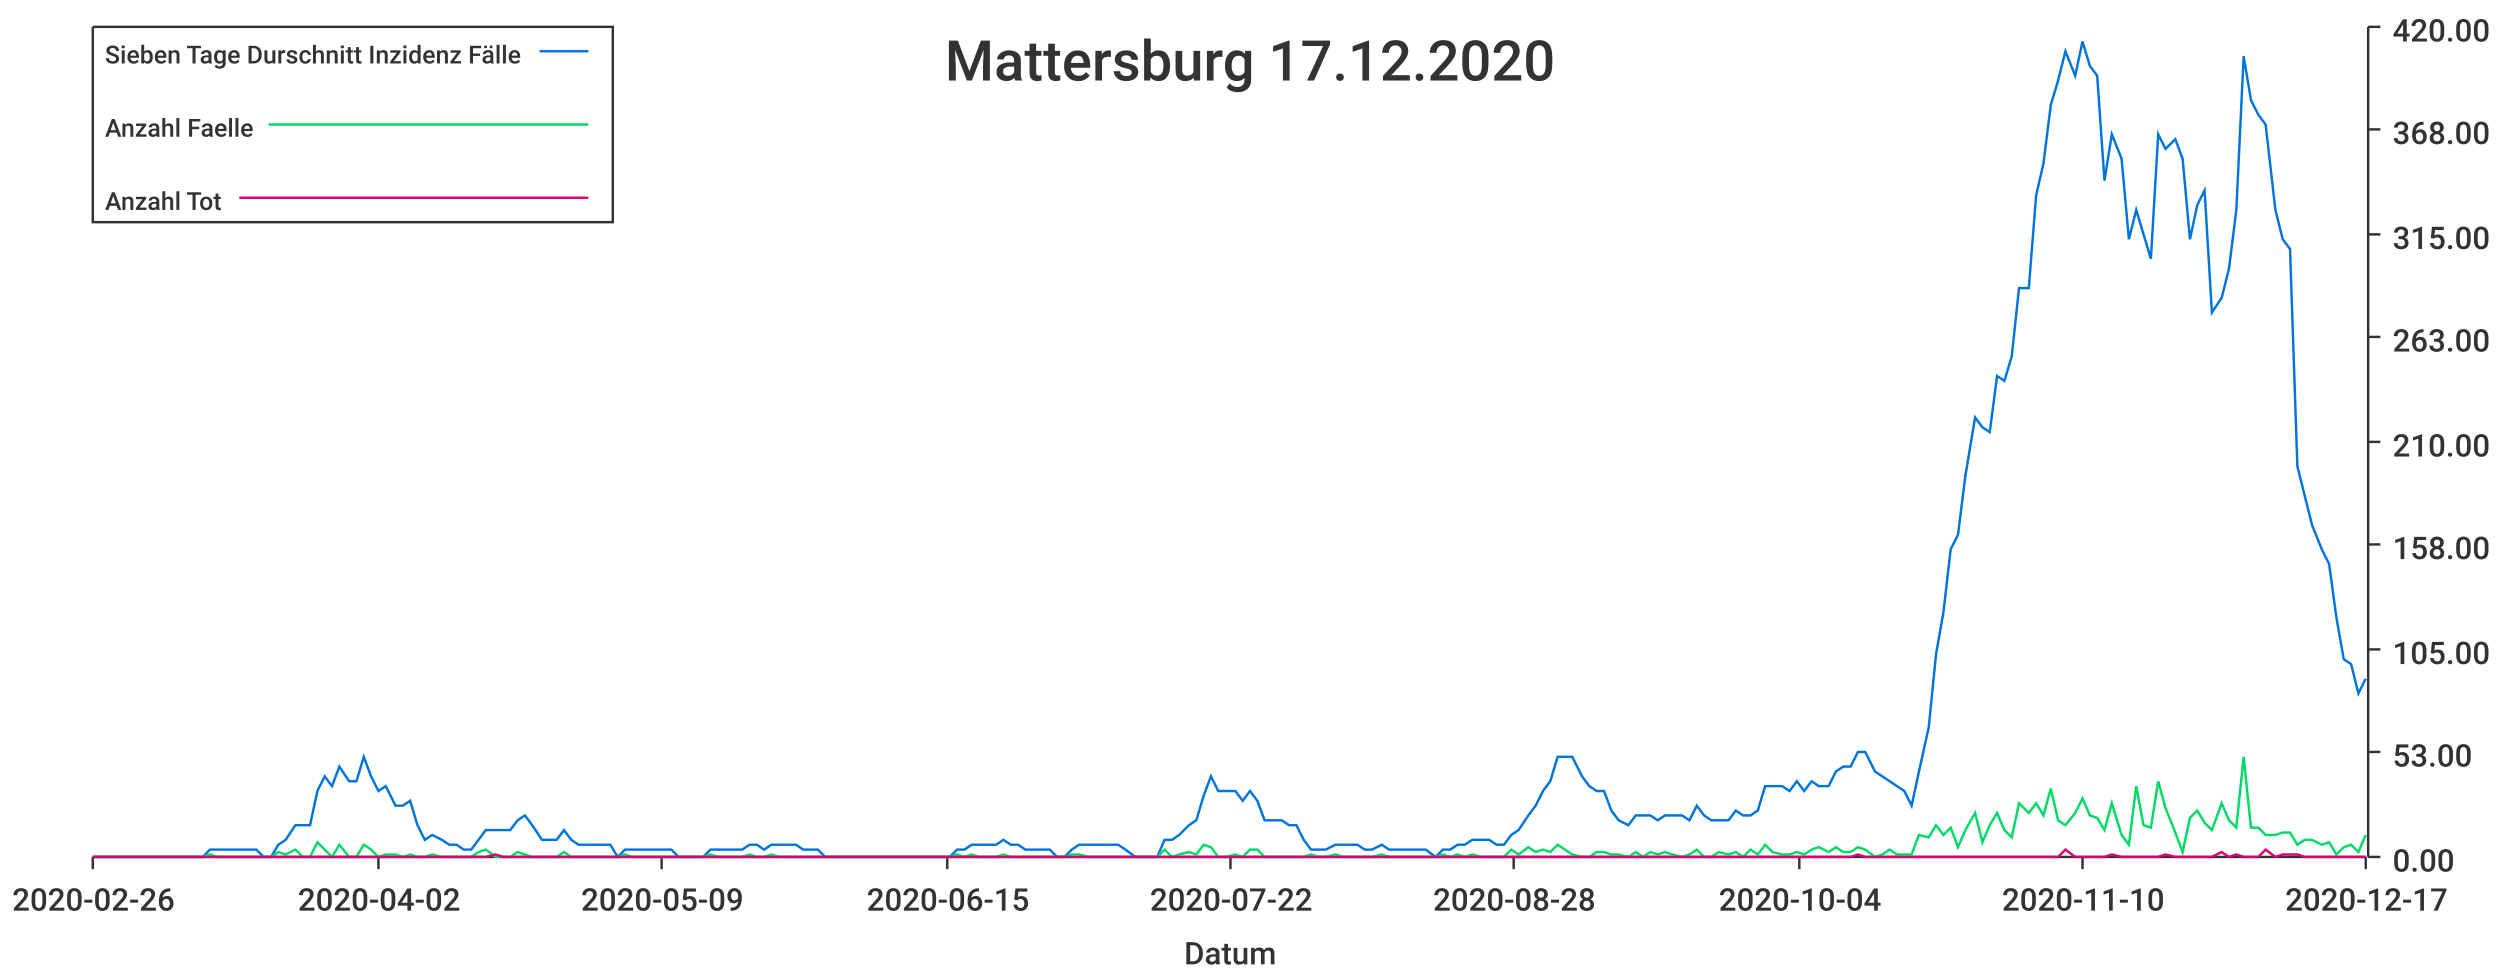
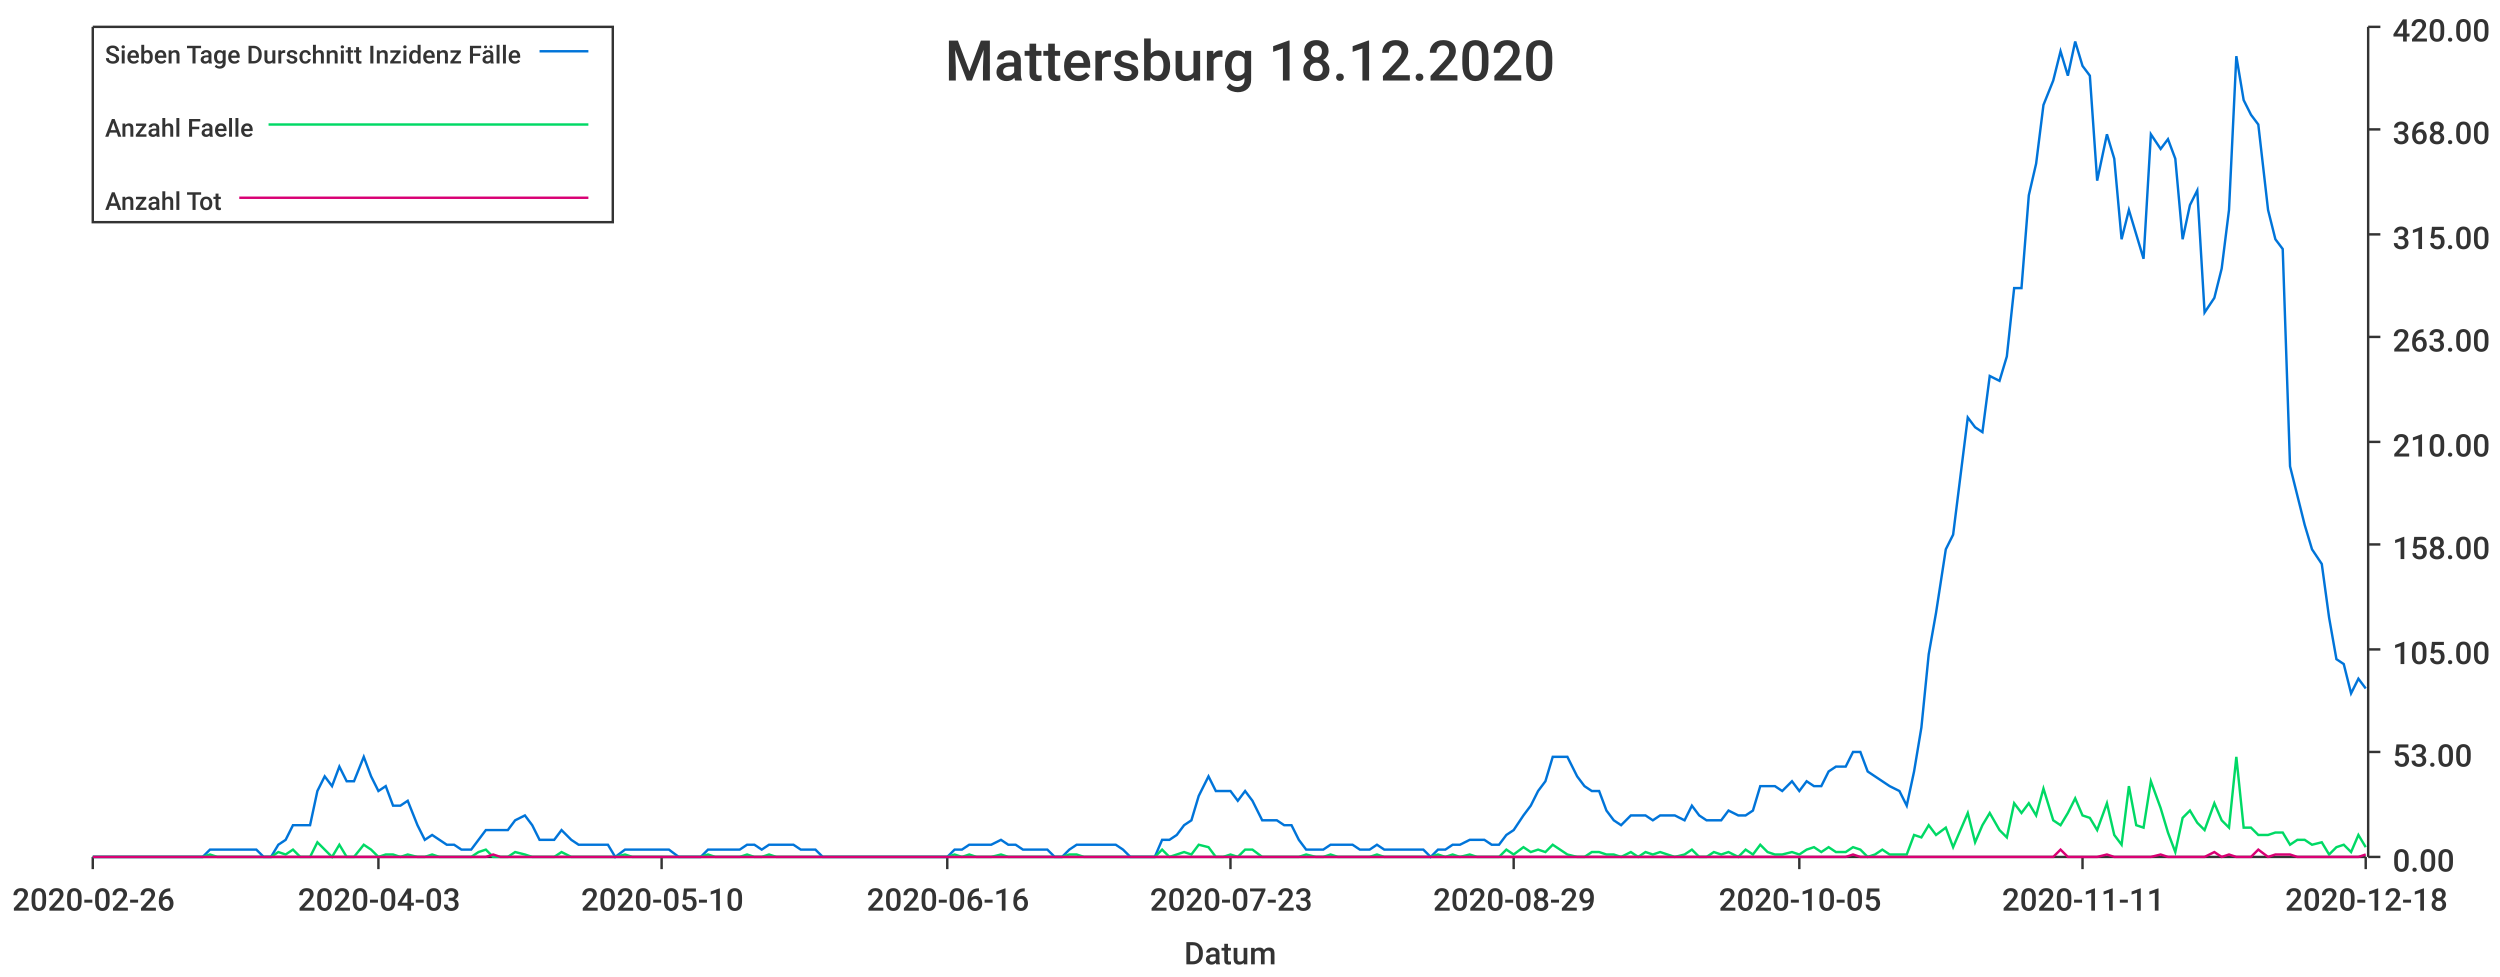
<svg xmlns="http://www.w3.org/2000/svg" width="1024" height="400">\n<path d="M 0 0 L 1024 0 L 1024 400 L 0 400 L 0 0" style="stroke-width:0;stroke:rgba(255,255,255,1.0);fill:rgba(255,255,255,1.0)" />
  <path d="M 38 11 L 969 11 L 969 351 L 38 351 L 38 11" style="stroke-width:0;stroke:rgba(255,255,255,1.0);fill:rgba(255,255,255,1.0)" />
  <path d="M 38 351 L 969 351" style="stroke-width:1;stroke:rgba(51,51,51,1.0);fill:none" />
  <path d="M 38 351 L 38 356" style="stroke-width:1;stroke:rgba(51,51,51,1.0);fill:none" />
  <text x="5" y="373" style="stroke-width:0;stroke:none;fill:rgba(51,51,51,1.0);font-size:12.8px;font-family:'Roboto Medium',sans-serif">2020-02-26</text>
  <path d="M 155 351 L 155 356" style="stroke-width:1;stroke:rgba(51,51,51,1.0);fill:none" />
-   <text x="122" y="373" style="stroke-width:0;stroke:none;fill:rgba(51,51,51,1.0);font-size:12.8px;font-family:'Roboto Medium',sans-serif">2020-04-02</text>
+   <text x="122" y="373" style="stroke-width:0;stroke:none;fill:rgba(51,51,51,1.0);font-size:12.8px;font-family:'Roboto Medium',sans-serif">2020-04-03</text>
  <path d="M 271 351 L 271 356" style="stroke-width:1;stroke:rgba(51,51,51,1.0);fill:none" />
-   <text x="238" y="373" style="stroke-width:0;stroke:none;fill:rgba(51,51,51,1.0);font-size:12.8px;font-family:'Roboto Medium',sans-serif">2020-05-09</text>
+   <text x="238" y="373" style="stroke-width:0;stroke:none;fill:rgba(51,51,51,1.0);font-size:12.8px;font-family:'Roboto Medium',sans-serif">2020-05-10</text>
  <path d="M 388 351 L 388 356" style="stroke-width:1;stroke:rgba(51,51,51,1.0);fill:none" />
-   <text x="355" y="373" style="stroke-width:0;stroke:none;fill:rgba(51,51,51,1.0);font-size:12.8px;font-family:'Roboto Medium',sans-serif">2020-06-15</text>
+   <text x="355" y="373" style="stroke-width:0;stroke:none;fill:rgba(51,51,51,1.0);font-size:12.8px;font-family:'Roboto Medium',sans-serif">2020-06-16</text>
  <path d="M 504 351 L 504 356" style="stroke-width:1;stroke:rgba(51,51,51,1.0);fill:none" />
-   <text x="471" y="373" style="stroke-width:0;stroke:none;fill:rgba(51,51,51,1.0);font-size:12.8px;font-family:'Roboto Medium',sans-serif">2020-07-22</text>
+   <text x="471" y="373" style="stroke-width:0;stroke:none;fill:rgba(51,51,51,1.0);font-size:12.8px;font-family:'Roboto Medium',sans-serif">2020-07-23</text>
  <path d="M 620 351 L 620 356" style="stroke-width:1;stroke:rgba(51,51,51,1.0);fill:none" />
-   <text x="587" y="373" style="stroke-width:0;stroke:none;fill:rgba(51,51,51,1.0);font-size:12.8px;font-family:'Roboto Medium',sans-serif">2020-08-28</text>
+   <text x="587" y="373" style="stroke-width:0;stroke:none;fill:rgba(51,51,51,1.0);font-size:12.8px;font-family:'Roboto Medium',sans-serif">2020-08-29</text>
  <path d="M 737 351 L 737 356" style="stroke-width:1;stroke:rgba(51,51,51,1.0);fill:none" />
-   <text x="704" y="373" style="stroke-width:0;stroke:none;fill:rgba(51,51,51,1.0);font-size:12.8px;font-family:'Roboto Medium',sans-serif">2020-10-04</text>
+   <text x="704" y="373" style="stroke-width:0;stroke:none;fill:rgba(51,51,51,1.0);font-size:12.8px;font-family:'Roboto Medium',sans-serif">2020-10-05</text>
  <path d="M 853 351 L 853 356" style="stroke-width:1;stroke:rgba(51,51,51,1.0);fill:none" />
-   <text x="820" y="373" style="stroke-width:0;stroke:none;fill:rgba(51,51,51,1.0);font-size:12.8px;font-family:'Roboto Medium',sans-serif">2020-11-10</text>
+   <text x="820" y="373" style="stroke-width:0;stroke:none;fill:rgba(51,51,51,1.0);font-size:12.8px;font-family:'Roboto Medium',sans-serif">2020-11-11</text>
  <path d="M 969 351 L 969 356" style="stroke-width:1;stroke:rgba(51,51,51,1.0);fill:none" />
-   <text x="936" y="373" style="stroke-width:0;stroke:none;fill:rgba(51,51,51,1.0);font-size:12.8px;font-family:'Roboto Medium',sans-serif">2020-12-17</text>
+   <text x="936" y="373" style="stroke-width:0;stroke:none;fill:rgba(51,51,51,1.0);font-size:12.8px;font-family:'Roboto Medium',sans-serif">2020-12-18</text>
  <text x="485" y="395" style="stroke-width:0;stroke:none;fill:rgba(51,51,51,1.0);font-size:12.8px;font-family:'Roboto Medium',sans-serif">Datum</text>
  <path d="M 970 351 L 970 11" style="stroke-width:1;stroke:rgba(51,51,51,1.0);fill:none" />
  <path d="M 970 351 L 975 351" style="stroke-width:1;stroke:rgba(51,51,51,1.0);fill:none" />
  <text x="980" y="357" style="stroke-width:0;stroke:none;fill:rgba(51,51,51,1.0);font-size:12.8px;font-family:'Roboto Medium',sans-serif">0.00</text>
  <path d="M 970 308 L 975 308" style="stroke-width:1;stroke:rgba(51,51,51,1.0);fill:none" />
  <text x="980" y="314" style="stroke-width:0;stroke:none;fill:rgba(51,51,51,1.0);font-size:12.8px;font-family:'Roboto Medium',sans-serif">53.00</text>
  <path d="M 970 266 L 975 266" style="stroke-width:1;stroke:rgba(51,51,51,1.0);fill:none" />
  <text x="980" y="272" style="stroke-width:0;stroke:none;fill:rgba(51,51,51,1.0);font-size:12.8px;font-family:'Roboto Medium',sans-serif">105.00</text>
  <path d="M 970 223 L 975 223" style="stroke-width:1;stroke:rgba(51,51,51,1.0);fill:none" />
  <text x="980" y="229" style="stroke-width:0;stroke:none;fill:rgba(51,51,51,1.0);font-size:12.8px;font-family:'Roboto Medium',sans-serif">158.00</text>
  <path d="M 970 181 L 975 181" style="stroke-width:1;stroke:rgba(51,51,51,1.0);fill:none" />
  <text x="980" y="187" style="stroke-width:0;stroke:none;fill:rgba(51,51,51,1.0);font-size:12.8px;font-family:'Roboto Medium',sans-serif">210.00</text>
  <path d="M 970 138 L 975 138" style="stroke-width:1;stroke:rgba(51,51,51,1.0);fill:none" />
  <text x="980" y="144" style="stroke-width:0;stroke:none;fill:rgba(51,51,51,1.0);font-size:12.8px;font-family:'Roboto Medium',sans-serif">263.00</text>
  <path d="M 970 96 L 975 96" style="stroke-width:1;stroke:rgba(51,51,51,1.0);fill:none" />
  <text x="980" y="102" style="stroke-width:0;stroke:none;fill:rgba(51,51,51,1.0);font-size:12.8px;font-family:'Roboto Medium',sans-serif">315.00</text>
  <path d="M 970 53 L 975 53" style="stroke-width:1;stroke:rgba(51,51,51,1.0);fill:none" />
  <text x="980" y="59" style="stroke-width:0;stroke:none;fill:rgba(51,51,51,1.0);font-size:12.8px;font-family:'Roboto Medium',sans-serif">368.00</text>
  <path d="M 970 11 L 975 11" style="stroke-width:1;stroke:rgba(51,51,51,1.0);fill:none" />
  <text x="980" y="17" style="stroke-width:0;stroke:none;fill:rgba(51,51,51,1.0);font-size:12.8px;font-family:'Roboto Medium',sans-serif">420.00</text>
-   <path d="M 38 351 L 42 351 L 45 351 L 48 351 L 51 351 L 54 351 L 57 351 L 61 351 L 64 351 L 67 351 L 70 351 L 73 351 L 76 351 L 80 351 L 83 351 L 86 348 L 89 348 L 92 348 L 95 348 L 98 348 L 102 348 L 105 348 L 108 351 L 111 351 L 114 346 L 117 344 L 121 338 L 124 338 L 127 338 L 130 324 L 133 318 L 136 322 L 139 314 L 143 320 L 146 320 L 149 310 L 152 318 L 155 324 L 158 322 L 162 330 L 165 330 L 168 328 L 171 338 L 174 344 L 177 342 L 181 344 L 184 346 L 187 346 L 190 348 L 193 348 L 196 344 L 199 340 L 203 340 L 206 340 L 209 340 L 212 336 L 215 334 L 218 338 L 222 344 L 225 344 L 228 344 L 231 340 L 234 344 L 237 346 L 240 346 L 244 346 L 247 346 L 250 346 L 253 351 L 256 348 L 259 348 L 263 348 L 266 348 L 269 348 L 272 348 L 275 348 L 278 351 L 282 351 L 285 351 L 288 351 L 291 348 L 294 348 L 297 348 L 300 348 L 304 348 L 307 346 L 310 346 L 313 348 L 316 346 L 319 346 L 323 346 L 326 346 L 329 348 L 332 348 L 335 348 L 338 351 L 341 351 L 345 351 L 348 351 L 351 351 L 354 351 L 357 351 L 360 351 L 364 351 L 367 351 L 370 351 L 373 351 L 376 351 L 379 351 L 382 351 L 386 351 L 389 351 L 392 348 L 395 348 L 398 346 L 401 346 L 405 346 L 408 346 L 411 344 L 414 346 L 417 346 L 420 348 L 424 348 L 427 348 L 430 348 L 433 351 L 436 351 L 439 348 L 442 346 L 446 346 L 449 346 L 452 346 L 455 346 L 458 346 L 461 348 L 465 351 L 468 351 L 471 351 L 474 351 L 477 344 L 480 344 L 483 342 L 487 338 L 490 336 L 493 326 L 496 318 L 499 324 L 502 324 L 506 324 L 509 328 L 512 324 L 515 328 L 518 336 L 521 336 L 525 336 L 528 338 L 531 338 L 534 344 L 537 348 L 540 348 L 543 348 L 547 346 L 550 346 L 553 346 L 556 346 L 559 348 L 562 348 L 566 346 L 569 348 L 572 348 L 575 348 L 578 348 L 581 348 L 584 348 L 588 351 L 591 348 L 594 348 L 597 346 L 600 346 L 603 344 L 607 344 L 610 344 L 613 346 L 616 346 L 619 342 L 622 340 L 626 334 L 629 330 L 632 324 L 635 320 L 638 310 L 641 310 L 644 310 L 648 318 L 651 322 L 654 324 L 657 324 L 660 332 L 663 336 L 667 338 L 670 334 L 673 334 L 676 334 L 679 336 L 682 334 L 685 334 L 689 334 L 692 336 L 695 330 L 698 334 L 701 336 L 704 336 L 708 336 L 711 332 L 714 334 L 717 334 L 720 332 L 723 322 L 726 322 L 730 322 L 733 324 L 736 320 L 739 324 L 742 320 L 745 322 L 749 322 L 752 316 L 755 314 L 758 314 L 761 308 L 764 308 L 768 316 L 771 318 L 774 320 L 777 322 L 780 324 L 783 330 L 786 316 L 790 298 L 793 268 L 796 251 L 799 225 L 802 219 L 805 195 L 809 171 L 812 175 L 815 177 L 818 154 L 821 156 L 824 146 L 827 118 L 831 118 L 834 80 L 837 67 L 840 43 L 843 33 L 846 21 L 850 31 L 853 17 L 856 27 L 859 31 L 862 74 L 865 55 L 869 65 L 872 98 L 875 86 L 878 96 L 881 106 L 884 55 L 887 61 L 891 57 L 894 65 L 897 98 L 900 84 L 903 78 L 906 128 L 910 122 L 913 110 L 916 86 L 919 23 L 922 41 L 925 47 L 928 51 L 932 86 L 935 98 L 938 102 L 941 191 L 944 203 L 947 215 L 951 225 L 954 231 L 957 253 L 960 270 L 963 272 L 966 284 L 969 278" style="stroke-width:1;stroke:rgba(0,116,217,1.0);fill:none" />
-   <path d="M 38 351 L 42 351 L 45 351 L 48 351 L 51 351 L 54 351 L 57 351 L 61 351 L 64 351 L 67 351 L 70 351 L 73 351 L 76 351 L 80 351 L 83 351 L 86 350 L 89 351 L 92 351 L 95 351 L 98 351 L 102 351 L 105 351 L 108 351 L 111 351 L 114 349 L 117 350 L 121 348 L 124 351 L 127 351 L 130 345 L 133 348 L 136 351 L 139 346 L 143 351 L 146 351 L 149 346 L 152 348 L 155 351 L 158 350 L 162 350 L 165 351 L 168 350 L 171 351 L 174 351 L 177 350 L 181 351 L 184 351 L 187 351 L 190 351 L 193 351 L 196 349 L 199 348 L 203 351 L 206 351 L 209 351 L 212 349 L 215 350 L 218 351 L 222 351 L 225 351 L 228 351 L 231 349 L 234 351 L 237 351 L 240 351 L 244 351 L 247 351 L 250 351 L 253 351 L 256 350 L 259 351 L 263 351 L 266 351 L 269 351 L 272 351 L 275 351 L 278 351 L 282 351 L 285 351 L 288 351 L 291 350 L 294 351 L 297 351 L 300 351 L 304 351 L 307 350 L 310 351 L 313 351 L 316 350 L 319 351 L 323 351 L 326 351 L 329 351 L 332 351 L 335 351 L 338 351 L 341 351 L 345 351 L 348 351 L 351 351 L 354 351 L 357 351 L 360 351 L 364 351 L 367 351 L 370 351 L 373 351 L 376 351 L 379 351 L 382 351 L 386 351 L 389 351 L 392 350 L 395 351 L 398 350 L 401 351 L 405 351 L 408 351 L 411 350 L 414 351 L 417 351 L 420 351 L 424 351 L 427 351 L 430 351 L 433 351 L 436 351 L 439 350 L 442 350 L 446 351 L 449 351 L 452 351 L 455 351 L 458 351 L 461 351 L 465 351 L 468 351 L 471 351 L 474 351 L 477 348 L 480 351 L 483 350 L 487 349 L 490 350 L 493 346 L 496 347 L 499 351 L 502 351 L 506 350 L 509 351 L 512 348 L 515 348 L 518 351 L 521 351 L 525 351 L 528 351 L 531 351 L 534 351 L 537 350 L 540 351 L 543 351 L 547 350 L 550 351 L 553 351 L 556 351 L 559 351 L 562 351 L 566 350 L 569 351 L 572 351 L 575 351 L 578 351 L 581 351 L 584 351 L 588 351 L 591 350 L 594 351 L 597 350 L 600 351 L 603 350 L 607 351 L 610 351 L 613 351 L 616 351 L 619 348 L 622 350 L 626 347 L 629 349 L 632 348 L 635 349 L 638 346 L 641 348 L 644 350 L 648 351 L 651 351 L 654 349 L 657 349 L 660 350 L 663 350 L 667 351 L 670 349 L 673 351 L 676 349 L 679 350 L 682 349 L 685 350 L 689 351 L 692 350 L 695 348 L 698 351 L 701 351 L 704 349 L 708 350 L 711 349 L 714 351 L 717 348 L 720 350 L 723 346 L 726 349 L 730 350 L 733 350 L 736 349 L 739 350 L 742 348 L 745 347 L 749 349 L 752 347 L 755 349 L 758 349 L 761 347 L 764 348 L 768 351 L 771 350 L 774 348 L 777 350 L 780 350 L 783 350 L 786 342 L 790 343 L 793 338 L 796 342 L 799 339 L 802 347 L 805 340 L 809 333 L 812 345 L 815 338 L 818 333 L 821 340 L 824 343 L 827 329 L 831 333 L 834 329 L 837 334 L 840 323 L 843 336 L 846 338 L 850 333 L 853 327 L 856 334 L 859 335 L 862 340 L 865 329 L 869 342 L 872 346 L 875 322 L 878 338 L 881 339 L 884 320 L 887 331 L 891 341 L 894 349 L 897 335 L 900 332 L 903 337 L 906 340 L 910 329 L 913 336 L 916 339 L 919 310 L 922 339 L 925 339 L 928 342 L 932 342 L 935 341 L 938 341 L 941 346 L 944 344 L 947 344 L 951 346 L 954 345 L 957 350 L 960 347 L 963 346 L 966 349 L 969 342" style="stroke-width:1;stroke:rgba(0,217,101,1.0);fill:none" />
-   <path d="M 38 351 L 42 351 L 45 351 L 48 351 L 51 351 L 54 351 L 57 351 L 61 351 L 64 351 L 67 351 L 70 351 L 73 351 L 76 351 L 80 351 L 83 351 L 86 351 L 89 351 L 92 351 L 95 351 L 98 351 L 102 351 L 105 351 L 108 351 L 111 351 L 114 351 L 117 351 L 121 351 L 124 351 L 127 351 L 130 351 L 133 351 L 136 351 L 139 351 L 143 351 L 146 351 L 149 351 L 152 351 L 155 351 L 158 351 L 162 351 L 165 351 L 168 351 L 171 351 L 174 351 L 177 351 L 181 351 L 184 351 L 187 351 L 190 351 L 193 351 L 196 351 L 199 351 L 203 350 L 206 351 L 209 351 L 212 351 L 215 351 L 218 351 L 222 351 L 225 351 L 228 351 L 231 351 L 234 351 L 237 351 L 240 351 L 244 351 L 247 351 L 250 351 L 253 351 L 256 351 L 259 351 L 263 351 L 266 351 L 269 351 L 272 351 L 275 351 L 278 351 L 282 351 L 285 351 L 288 351 L 291 351 L 294 351 L 297 351 L 300 351 L 304 351 L 307 351 L 310 351 L 313 351 L 316 351 L 319 351 L 323 351 L 326 351 L 329 351 L 332 351 L 335 351 L 338 351 L 341 351 L 345 351 L 348 351 L 351 351 L 354 351 L 357 351 L 360 351 L 364 351 L 367 351 L 370 351 L 373 351 L 376 351 L 379 351 L 382 351 L 386 351 L 389 351 L 392 351 L 395 351 L 398 351 L 401 351 L 405 351 L 408 351 L 411 351 L 414 351 L 417 351 L 420 351 L 424 351 L 427 351 L 430 351 L 433 351 L 436 351 L 439 351 L 442 351 L 446 351 L 449 351 L 452 351 L 455 351 L 458 351 L 461 351 L 465 351 L 468 351 L 471 351 L 474 351 L 477 351 L 480 351 L 483 351 L 487 351 L 490 351 L 493 351 L 496 351 L 499 351 L 502 351 L 506 351 L 509 351 L 512 351 L 515 351 L 518 351 L 521 351 L 525 351 L 528 351 L 531 351 L 534 351 L 537 351 L 540 351 L 543 351 L 547 351 L 550 351 L 553 351 L 556 351 L 559 351 L 562 351 L 566 351 L 569 351 L 572 351 L 575 351 L 578 351 L 581 351 L 584 351 L 588 351 L 591 351 L 594 351 L 597 351 L 600 351 L 603 351 L 607 351 L 610 351 L 613 351 L 616 351 L 619 351 L 622 351 L 626 351 L 629 351 L 632 351 L 635 351 L 638 351 L 641 351 L 644 351 L 648 351 L 651 351 L 654 351 L 657 351 L 660 351 L 663 351 L 667 351 L 670 351 L 673 351 L 676 351 L 679 351 L 682 351 L 685 351 L 689 351 L 692 351 L 695 351 L 698 351 L 701 351 L 704 351 L 708 351 L 711 351 L 714 351 L 717 351 L 720 351 L 723 351 L 726 351 L 730 351 L 733 351 L 736 351 L 739 351 L 742 351 L 745 351 L 749 351 L 752 351 L 755 351 L 758 351 L 761 350 L 764 351 L 768 351 L 771 351 L 774 351 L 777 351 L 780 351 L 783 351 L 786 351 L 790 351 L 793 351 L 796 351 L 799 351 L 802 351 L 805 351 L 809 351 L 812 351 L 815 351 L 818 351 L 821 351 L 824 351 L 827 351 L 831 351 L 834 351 L 837 351 L 840 351 L 843 351 L 846 348 L 850 351 L 853 351 L 856 351 L 859 351 L 862 351 L 865 350 L 869 351 L 872 351 L 875 351 L 878 351 L 881 351 L 884 351 L 887 350 L 891 351 L 894 351 L 897 351 L 900 351 L 903 351 L 906 351 L 910 349 L 913 351 L 916 350 L 919 351 L 922 351 L 925 351 L 928 348 L 932 351 L 935 350 L 938 350 L 941 350 L 944 351 L 947 351 L 951 351 L 954 351 L 957 351 L 960 351 L 963 351 L 966 351 L 969 351" style="stroke-width:1;stroke:rgba(217,0,116,1.0);fill:none" />
-   <text x="387" y="33" style="stroke-width:0;stroke:none;fill:rgba(51,51,51,1.0);font-size:23.0px;font-family:'Roboto Medium',sans-serif">Mattersburg 17.12.2020</text>
+   <path d="M 38 351 L 42 351 L 45 351 L 48 351 L 51 351 L 54 351 L 57 351 L 61 351 L 64 351 L 67 351 L 70 351 L 73 351 L 76 351 L 79 351 L 83 351 L 86 348 L 89 348 L 92 348 L 95 348 L 98 348 L 101 348 L 105 348 L 108 351 L 111 351 L 114 346 L 117 344 L 120 338 L 123 338 L 127 338 L 130 324 L 133 318 L 136 322 L 139 314 L 142 320 L 145 320 L 149 310 L 152 318 L 155 324 L 158 322 L 161 330 L 164 330 L 167 328 L 171 338 L 174 344 L 177 342 L 180 344 L 183 346 L 186 346 L 189 348 L 193 348 L 196 344 L 199 340 L 202 340 L 205 340 L 208 340 L 211 336 L 215 334 L 218 338 L 221 344 L 224 344 L 227 344 L 230 340 L 234 344 L 237 346 L 240 346 L 243 346 L 246 346 L 249 346 L 252 351 L 256 348 L 259 348 L 262 348 L 265 348 L 268 348 L 271 348 L 274 348 L 278 351 L 281 351 L 284 351 L 287 351 L 290 348 L 293 348 L 296 348 L 300 348 L 303 348 L 306 346 L 309 346 L 312 348 L 315 346 L 318 346 L 322 346 L 325 346 L 328 348 L 331 348 L 334 348 L 337 351 L 340 351 L 344 351 L 347 351 L 350 351 L 353 351 L 356 351 L 359 351 L 362 351 L 366 351 L 369 351 L 372 351 L 375 351 L 378 351 L 381 351 L 384 351 L 388 351 L 391 348 L 394 348 L 397 346 L 400 346 L 403 346 L 406 346 L 410 344 L 413 346 L 416 346 L 419 348 L 422 348 L 425 348 L 429 348 L 432 351 L 435 351 L 438 348 L 441 346 L 444 346 L 447 346 L 451 346 L 454 346 L 457 346 L 460 348 L 463 351 L 466 351 L 469 351 L 473 351 L 476 344 L 479 344 L 482 342 L 485 338 L 488 336 L 491 326 L 495 318 L 498 324 L 501 324 L 504 324 L 507 328 L 510 324 L 513 328 L 517 336 L 520 336 L 523 336 L 526 338 L 529 338 L 532 344 L 535 348 L 539 348 L 542 348 L 545 346 L 548 346 L 551 346 L 554 346 L 557 348 L 561 348 L 564 346 L 567 348 L 570 348 L 573 348 L 576 348 L 579 348 L 583 348 L 586 351 L 589 348 L 592 348 L 595 346 L 598 346 L 602 344 L 605 344 L 608 344 L 611 346 L 614 346 L 617 342 L 620 340 L 624 334 L 627 330 L 630 324 L 633 320 L 636 310 L 639 310 L 642 310 L 646 318 L 649 322 L 652 324 L 655 324 L 658 332 L 661 336 L 664 338 L 668 334 L 671 334 L 674 334 L 677 336 L 680 334 L 683 334 L 686 334 L 690 336 L 693 330 L 696 334 L 699 336 L 702 336 L 705 336 L 708 332 L 712 334 L 715 334 L 718 332 L 721 322 L 724 322 L 727 322 L 730 324 L 734 320 L 737 324 L 740 320 L 743 322 L 746 322 L 749 316 L 752 314 L 756 314 L 759 308 L 762 308 L 765 316 L 768 318 L 771 320 L 774 322 L 778 324 L 781 330 L 784 316 L 787 298 L 790 268 L 793 251 L 797 225 L 800 219 L 803 195 L 806 171 L 809 175 L 812 177 L 815 154 L 819 156 L 822 146 L 825 118 L 828 118 L 831 80 L 834 67 L 837 43 L 841 33 L 844 21 L 847 31 L 850 17 L 853 27 L 856 31 L 859 74 L 863 55 L 866 65 L 869 98 L 872 86 L 875 96 L 878 106 L 881 55 L 885 61 L 888 57 L 891 65 L 894 98 L 897 84 L 900 78 L 903 128 L 907 122 L 910 110 L 913 86 L 916 23 L 919 41 L 922 47 L 925 51 L 929 86 L 932 98 L 935 102 L 938 191 L 941 203 L 944 215 L 947 225 L 951 231 L 954 253 L 957 270 L 960 272 L 963 284 L 966 278 L 969 282" style="stroke-width:1;stroke:rgba(0,116,217,1.0);fill:none" />
+   <path d="M 38 351 L 42 351 L 45 351 L 48 351 L 51 351 L 54 351 L 57 351 L 61 351 L 64 351 L 67 351 L 70 351 L 73 351 L 76 351 L 79 351 L 83 351 L 86 350 L 89 351 L 92 351 L 95 351 L 98 351 L 101 351 L 105 351 L 108 351 L 111 351 L 114 349 L 117 350 L 120 348 L 123 351 L 127 351 L 130 345 L 133 348 L 136 351 L 139 346 L 142 351 L 145 351 L 149 346 L 152 348 L 155 351 L 158 350 L 161 350 L 164 351 L 167 350 L 171 351 L 174 351 L 177 350 L 180 351 L 183 351 L 186 351 L 189 351 L 193 351 L 196 349 L 199 348 L 202 351 L 205 351 L 208 351 L 211 349 L 215 350 L 218 351 L 221 351 L 224 351 L 227 351 L 230 349 L 234 351 L 237 351 L 240 351 L 243 351 L 246 351 L 249 351 L 252 351 L 256 350 L 259 351 L 262 351 L 265 351 L 268 351 L 271 351 L 274 351 L 278 351 L 281 351 L 284 351 L 287 351 L 290 350 L 293 351 L 296 351 L 300 351 L 303 351 L 306 350 L 309 351 L 312 351 L 315 350 L 318 351 L 322 351 L 325 351 L 328 351 L 331 351 L 334 351 L 337 351 L 340 351 L 344 351 L 347 351 L 350 351 L 353 351 L 356 351 L 359 351 L 362 351 L 366 351 L 369 351 L 372 351 L 375 351 L 378 351 L 381 351 L 384 351 L 388 351 L 391 350 L 394 351 L 397 350 L 400 351 L 403 351 L 406 351 L 410 350 L 413 351 L 416 351 L 419 351 L 422 351 L 425 351 L 429 351 L 432 351 L 435 351 L 438 350 L 441 350 L 444 351 L 447 351 L 451 351 L 454 351 L 457 351 L 460 351 L 463 351 L 466 351 L 469 351 L 473 351 L 476 348 L 479 351 L 482 350 L 485 349 L 488 350 L 491 346 L 495 347 L 498 351 L 501 351 L 504 350 L 507 351 L 510 348 L 513 348 L 517 351 L 520 351 L 523 351 L 526 351 L 529 351 L 532 351 L 535 350 L 539 351 L 542 351 L 545 350 L 548 351 L 551 351 L 554 351 L 557 351 L 561 351 L 564 350 L 567 351 L 570 351 L 573 351 L 576 351 L 579 351 L 583 351 L 586 351 L 589 350 L 592 351 L 595 350 L 598 351 L 602 350 L 605 351 L 608 351 L 611 351 L 614 351 L 617 348 L 620 350 L 624 347 L 627 349 L 630 348 L 633 349 L 636 346 L 639 348 L 642 350 L 646 351 L 649 351 L 652 349 L 655 349 L 658 350 L 661 350 L 664 351 L 668 349 L 671 351 L 674 349 L 677 350 L 680 349 L 683 350 L 686 351 L 690 350 L 693 348 L 696 351 L 699 351 L 702 349 L 705 350 L 708 349 L 712 351 L 715 348 L 718 350 L 721 346 L 724 349 L 727 350 L 730 350 L 734 349 L 737 350 L 740 348 L 743 347 L 746 349 L 749 347 L 752 349 L 756 349 L 759 347 L 762 348 L 765 351 L 768 350 L 771 348 L 774 350 L 778 350 L 781 350 L 784 342 L 787 343 L 790 338 L 793 342 L 797 339 L 800 347 L 803 340 L 806 333 L 809 345 L 812 338 L 815 333 L 819 340 L 822 343 L 825 329 L 828 333 L 831 329 L 834 334 L 837 323 L 841 336 L 844 338 L 847 333 L 850 327 L 853 334 L 856 335 L 859 340 L 863 329 L 866 342 L 869 346 L 872 322 L 875 338 L 878 339 L 881 320 L 885 331 L 888 341 L 891 349 L 894 335 L 897 332 L 900 337 L 903 340 L 907 329 L 910 336 L 913 339 L 916 310 L 919 339 L 922 339 L 925 342 L 929 342 L 932 341 L 935 341 L 938 346 L 941 344 L 944 344 L 947 346 L 951 345 L 954 350 L 957 347 L 960 346 L 963 349 L 966 342 L 969 347" style="stroke-width:1;stroke:rgba(0,217,101,1.0);fill:none" />
+   <path d="M 38 351 L 42 351 L 45 351 L 48 351 L 51 351 L 54 351 L 57 351 L 61 351 L 64 351 L 67 351 L 70 351 L 73 351 L 76 351 L 79 351 L 83 351 L 86 351 L 89 351 L 92 351 L 95 351 L 98 351 L 101 351 L 105 351 L 108 351 L 111 351 L 114 351 L 117 351 L 120 351 L 123 351 L 127 351 L 130 351 L 133 351 L 136 351 L 139 351 L 142 351 L 145 351 L 149 351 L 152 351 L 155 351 L 158 351 L 161 351 L 164 351 L 167 351 L 171 351 L 174 351 L 177 351 L 180 351 L 183 351 L 186 351 L 189 351 L 193 351 L 196 351 L 199 351 L 202 350 L 205 351 L 208 351 L 211 351 L 215 351 L 218 351 L 221 351 L 224 351 L 227 351 L 230 351 L 234 351 L 237 351 L 240 351 L 243 351 L 246 351 L 249 351 L 252 351 L 256 351 L 259 351 L 262 351 L 265 351 L 268 351 L 271 351 L 274 351 L 278 351 L 281 351 L 284 351 L 287 351 L 290 351 L 293 351 L 296 351 L 300 351 L 303 351 L 306 351 L 309 351 L 312 351 L 315 351 L 318 351 L 322 351 L 325 351 L 328 351 L 331 351 L 334 351 L 337 351 L 340 351 L 344 351 L 347 351 L 350 351 L 353 351 L 356 351 L 359 351 L 362 351 L 366 351 L 369 351 L 372 351 L 375 351 L 378 351 L 381 351 L 384 351 L 388 351 L 391 351 L 394 351 L 397 351 L 400 351 L 403 351 L 406 351 L 410 351 L 413 351 L 416 351 L 419 351 L 422 351 L 425 351 L 429 351 L 432 351 L 435 351 L 438 351 L 441 351 L 444 351 L 447 351 L 451 351 L 454 351 L 457 351 L 460 351 L 463 351 L 466 351 L 469 351 L 473 351 L 476 351 L 479 351 L 482 351 L 485 351 L 488 351 L 491 351 L 495 351 L 498 351 L 501 351 L 504 351 L 507 351 L 510 351 L 513 351 L 517 351 L 520 351 L 523 351 L 526 351 L 529 351 L 532 351 L 535 351 L 539 351 L 542 351 L 545 351 L 548 351 L 551 351 L 554 351 L 557 351 L 561 351 L 564 351 L 567 351 L 570 351 L 573 351 L 576 351 L 579 351 L 583 351 L 586 351 L 589 351 L 592 351 L 595 351 L 598 351 L 602 351 L 605 351 L 608 351 L 611 351 L 614 351 L 617 351 L 620 351 L 624 351 L 627 351 L 630 351 L 633 351 L 636 351 L 639 351 L 642 351 L 646 351 L 649 351 L 652 351 L 655 351 L 658 351 L 661 351 L 664 351 L 668 351 L 671 351 L 674 351 L 677 351 L 680 351 L 683 351 L 686 351 L 690 351 L 693 351 L 696 351 L 699 351 L 702 351 L 705 351 L 708 351 L 712 351 L 715 351 L 718 351 L 721 351 L 724 351 L 727 351 L 730 351 L 734 351 L 737 351 L 740 351 L 743 351 L 746 351 L 749 351 L 752 351 L 756 351 L 759 350 L 762 351 L 765 351 L 768 351 L 771 351 L 774 351 L 778 351 L 781 351 L 784 351 L 787 351 L 790 351 L 793 351 L 797 351 L 800 351 L 803 351 L 806 351 L 809 351 L 812 351 L 815 351 L 819 351 L 822 351 L 825 351 L 828 351 L 831 351 L 834 351 L 837 351 L 841 351 L 844 348 L 847 351 L 850 351 L 853 351 L 856 351 L 859 351 L 863 350 L 866 351 L 869 351 L 872 351 L 875 351 L 878 351 L 881 351 L 885 350 L 888 351 L 891 351 L 894 351 L 897 351 L 900 351 L 903 351 L 907 349 L 910 351 L 913 350 L 916 351 L 919 351 L 922 351 L 925 348 L 929 351 L 932 350 L 935 350 L 938 350 L 941 351 L 944 351 L 947 351 L 951 351 L 954 351 L 957 351 L 960 351 L 963 351 L 966 351 L 969 350" style="stroke-width:1;stroke:rgba(217,0,116,1.0);fill:none" />
+   <text x="387" y="33" style="stroke-width:0;stroke:none;fill:rgba(51,51,51,1.0);font-size:23.0px;font-family:'Roboto Medium',sans-serif">Mattersburg 18.12.2020</text>
  <path d="M 38 11 L 251 11 L 251 91 L 38 91 L 38 11" style="stroke-width:1;stroke:rgba(51,51,51,1.0);fill:rgba(255,255,255,1.0)" />
  <text x="43" y="26" style="stroke-width:0;stroke:none;fill:rgba(51,51,51,1.0);font-size:10.2px;font-family:'Roboto Medium',sans-serif">Sieben Tage Durschnitt Inzidenz Fälle</text>
  <path d="M 221 21 L 241 21" style="stroke-width:1;stroke:rgba(0,116,217,1.0);fill:none" />
  <text x="43" y="56" style="stroke-width:0;stroke:none;fill:rgba(51,51,51,1.0);font-size:10.2px;font-family:'Roboto Medium',sans-serif">Anzahl Faelle</text>
  <path d="M 110 51 L 241 51" style="stroke-width:1;stroke:rgba(0,217,101,1.0);fill:none" />
  <text x="43" y="86" style="stroke-width:0;stroke:none;fill:rgba(51,51,51,1.0);font-size:10.2px;font-family:'Roboto Medium',sans-serif">Anzahl Tot</text>
  <path d="M 98 81 L 241 81" style="stroke-width:1;stroke:rgba(217,0,116,1.0);fill:none" />
</svg>
